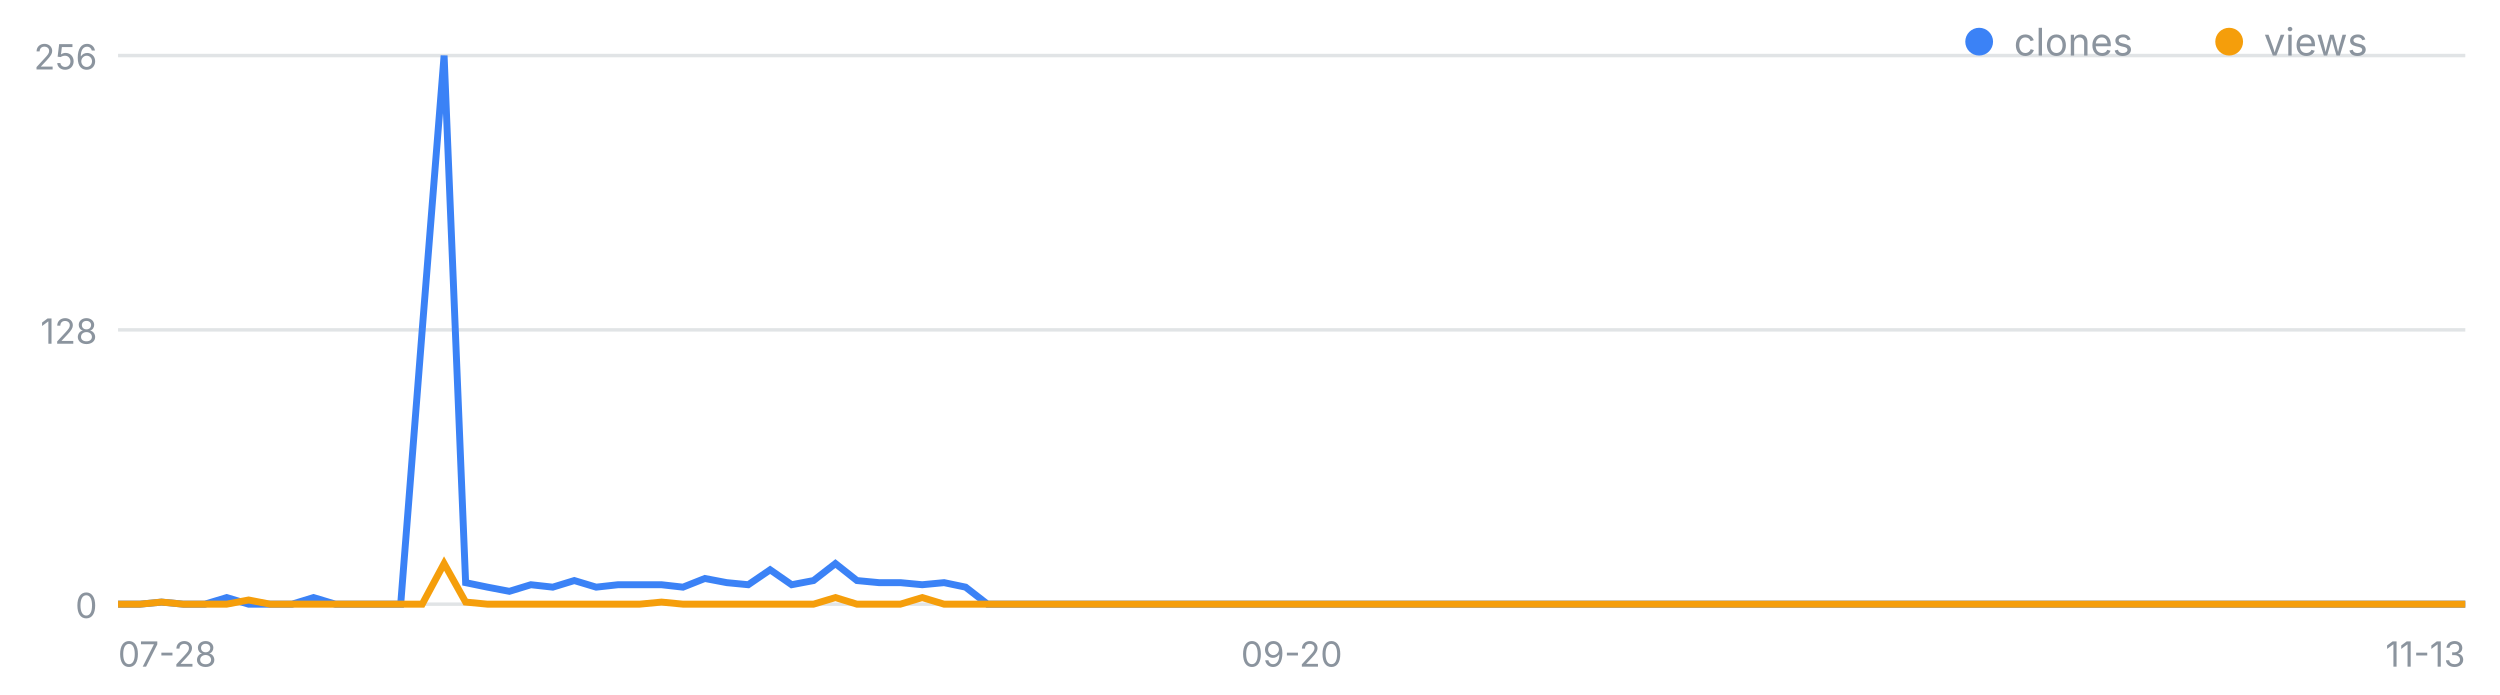
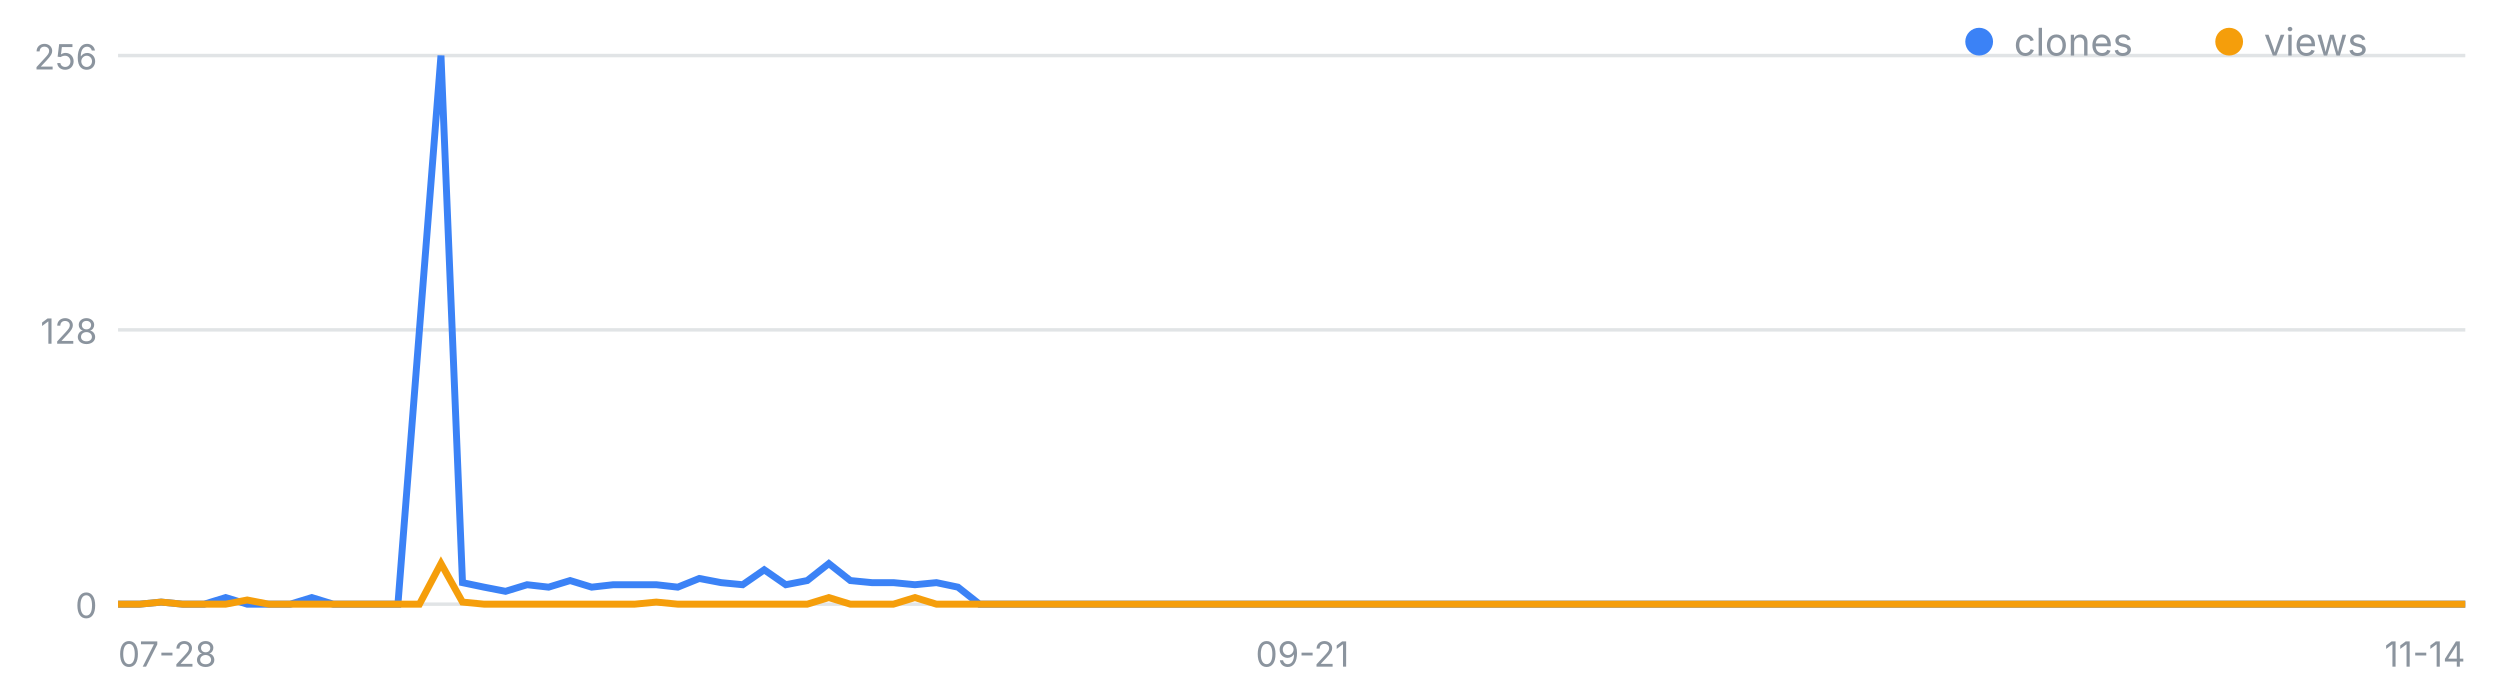
<svg xmlns="http://www.w3.org/2000/svg" width="720" height="200" viewBox="0 0 720 200" font-family="-apple-system,Segoe UI,sans-serif" role="img" aria-label="일별 클론·조회 추이">
  <line x1="34" y1="174.0" x2="710" y2="174.0" stroke="#8b949e" stroke-opacity=".25" />
  <text x="28" y="178.0" font-size="10" fill="#8b949e" text-anchor="end">0</text>
  <line x1="34" y1="95.0" x2="710" y2="95.0" stroke="#8b949e" stroke-opacity=".25" />
  <text x="28" y="99.0" font-size="10" fill="#8b949e" text-anchor="end">128</text>
  <line x1="34" y1="16.0" x2="710" y2="16.0" stroke="#8b949e" stroke-opacity=".25" />
  <text x="28" y="20.0" font-size="10" fill="#8b949e" text-anchor="end">256</text>
  <text x="34.0" y="192" font-size="10" fill="#8b949e" text-anchor="start">07-28</text>
-   <text x="372.0" y="192" font-size="10" fill="#8b949e" text-anchor="middle">09-20</text>
-   <text x="710.0" y="192" font-size="10" fill="#8b949e" text-anchor="end">11-13</text>
-   <polyline fill="none" stroke="#3b82f6" stroke-width="2" points="34.0,174.0 40.3,174.0 46.5,173.4 52.8,174.0 59.0,174.0 65.3,172.1 71.6,174.0 77.8,174.0 84.1,174.0 90.3,172.1 96.6,174.0 102.9,174.0 109.1,174.0 115.4,174.0 121.6,95.0 127.9,16.0 134.1,167.8 140.4,169.1 146.7,170.3 152.9,168.4 159.2,169.1 165.4,167.2 171.7,169.1 178.0,168.4 184.2,168.4 190.5,168.4 196.7,169.1 203.0,166.6 209.3,167.8 215.5,168.4 221.8,164.1 228.0,168.4 234.3,167.2 240.6,162.3 246.8,167.2 253.1,167.8 259.3,167.8 265.6,168.4 271.9,167.8 278.1,169.1 284.4,174.0 290.6,174.0 296.9,174.0 303.1,174.0 309.4,174.0 315.7,174.0 321.9,174.0 328.2,174.0 334.4,174.0 340.7,174.0 347.0,174.0 353.2,174.0 359.5,174.0 365.7,174.0 372.0,174.0 378.3,174.0 384.5,174.0 390.8,174.0 397.0,174.0 403.3,174.0 409.6,174.0 415.8,174.0 422.1,174.0 428.3,174.0 434.6,174.0 440.9,174.0 447.1,174.0 453.4,174.0 459.6,174.0 465.9,174.0 472.1,174.0 478.4,174.0 484.7,174.0 490.9,174.0 497.2,174.0 503.4,174.0 509.7,174.0 516.0,174.0 522.2,174.0 528.5,174.0 534.7,174.0 541.0,174.0 547.3,174.0 553.5,174.0 559.8,174.0 566.0,174.0 572.3,174.0 578.6,174.0 584.8,174.0 591.1,174.0 597.3,174.0 603.6,174.0 609.9,174.0 616.1,174.0 622.4,174.0 628.6,174.0 634.9,174.0 641.1,174.0 647.4,174.0 653.7,174.0 659.9,174.0 666.2,174.0 672.4,174.0 678.7,174.0 685.0,174.0 691.2,174.0 697.5,174.0 703.7,174.0 710.0,174.0" />
-   <polyline fill="none" stroke="#f59e0b" stroke-width="2" points="34.0,174.0 40.3,174.0 46.5,173.4 52.8,174.0 59.0,174.0 65.3,174.0 71.6,172.8 77.8,174.0 84.1,174.0 90.3,174.0 96.6,174.0 102.9,174.0 109.1,174.0 115.4,174.0 121.6,174.0 127.9,162.3 134.1,173.4 140.4,174.0 146.7,174.0 152.9,174.0 159.2,174.0 165.4,174.0 171.7,174.0 178.0,174.0 184.2,174.0 190.5,173.4 196.7,174.0 203.0,174.0 209.3,174.0 215.5,174.0 221.8,174.0 228.0,174.0 234.3,174.0 240.6,172.1 246.8,174.0 253.1,174.0 259.3,174.0 265.6,172.1 271.9,174.0 278.1,174.0 284.4,174.0 290.6,174.0 296.9,174.0 303.1,174.0 309.4,174.0 315.7,174.0 321.9,174.0 328.2,174.0 334.4,174.0 340.7,174.0 347.0,174.0 353.2,174.0 359.5,174.0 365.7,174.0 372.0,174.0 378.3,174.0 384.5,174.0 390.8,174.0 397.0,174.0 403.3,174.0 409.6,174.0 415.8,174.0 422.1,174.0 428.3,174.0 434.6,174.0 440.9,174.0 447.1,174.0 453.4,174.0 459.6,174.0 465.9,174.0 472.1,174.0 478.4,174.0 484.7,174.0 490.9,174.0 497.2,174.0 503.4,174.0 509.7,174.0 516.0,174.0 522.2,174.0 528.5,174.0 534.7,174.0 541.0,174.0 547.3,174.0 553.5,174.0 559.8,174.0 566.0,174.0 572.3,174.0 578.6,174.0 584.8,174.0 591.1,174.0 597.3,174.0 603.6,174.0 609.9,174.0 616.1,174.0 622.4,174.0 628.6,174.0 634.9,174.0 641.1,174.0 647.4,174.0 653.7,174.0 659.9,174.0 666.2,174.0 672.4,174.0 678.7,174.0 685.0,174.0 691.2,174.0 697.5,174.0 703.7,174.0 710.0,174.0" />
+   <text x="375.1" y="192" font-size="10" fill="#8b949e" text-anchor="middle">09-21</text>
+   <text x="710.0" y="192" font-size="10" fill="#8b949e" text-anchor="end">11-14</text>
+   <polyline fill="none" stroke="#3b82f6" stroke-width="2" points="34.0,174.0 40.2,174.0 46.4,173.4 52.6,174.0 58.8,174.0 65.0,172.1 71.2,174.0 77.4,174.0 83.6,174.0 89.8,172.1 96.0,174.0 102.2,174.0 108.4,174.0 114.6,174.0 120.8,95.0 127.0,16.0 133.2,167.8 139.4,169.1 145.6,170.3 151.8,168.4 158.0,169.1 164.2,167.2 170.4,169.1 176.6,168.4 182.8,168.4 189.0,168.4 195.2,169.1 201.4,166.6 207.7,167.8 213.9,168.4 220.1,164.1 226.3,168.4 232.5,167.2 238.7,162.3 244.9,167.2 251.1,167.8 257.3,167.8 263.5,168.4 269.7,167.8 275.9,169.1 282.1,174.0 288.3,174.0 294.5,174.0 300.7,174.0 306.9,174.0 313.1,174.0 319.3,174.0 325.5,174.0 331.7,174.0 337.9,174.0 344.1,174.0 350.3,174.0 356.5,174.0 362.7,174.0 368.9,174.0 375.1,174.0 381.3,174.0 387.5,174.0 393.7,174.0 399.9,174.0 406.1,174.0 412.3,174.0 418.5,174.0 424.7,174.0 430.9,174.0 437.1,174.0 443.3,174.0 449.5,174.0 455.7,174.0 461.9,174.0 468.1,174.0 474.3,174.0 480.5,174.0 486.7,174.0 492.9,174.0 499.1,174.0 505.3,174.0 511.5,174.0 517.7,174.0 523.9,174.0 530.1,174.0 536.3,174.0 542.6,174.0 548.8,174.0 555.0,174.0 561.2,174.0 567.4,174.0 573.6,174.0 579.8,174.0 586.0,174.0 592.2,174.0 598.4,174.0 604.6,174.0 610.8,174.0 617.0,174.0 623.2,174.0 629.4,174.0 635.6,174.0 641.8,174.0 648.0,174.0 654.2,174.0 660.4,174.0 666.6,174.0 672.8,174.0 679.0,174.0 685.2,174.0 691.4,174.0 697.6,174.0 703.8,174.0 710.0,174.0" />
+   <polyline fill="none" stroke="#f59e0b" stroke-width="2" points="34.0,174.0 40.2,174.0 46.4,173.4 52.6,174.0 58.8,174.0 65.0,174.0 71.2,172.8 77.4,174.0 83.6,174.0 89.8,174.0 96.0,174.0 102.2,174.0 108.4,174.0 114.6,174.0 120.8,174.0 127.0,162.3 133.2,173.4 139.4,174.0 145.6,174.0 151.8,174.0 158.0,174.0 164.2,174.0 170.4,174.0 176.6,174.0 182.8,174.0 189.0,173.4 195.2,174.0 201.4,174.0 207.7,174.0 213.9,174.0 220.1,174.0 226.3,174.0 232.5,174.0 238.7,172.1 244.9,174.0 251.1,174.0 257.3,174.0 263.5,172.1 269.7,174.0 275.9,174.0 282.1,174.0 288.3,174.0 294.5,174.0 300.7,174.0 306.9,174.0 313.1,174.0 319.3,174.0 325.5,174.0 331.7,174.0 337.9,174.0 344.1,174.0 350.3,174.0 356.5,174.0 362.7,174.0 368.9,174.0 375.1,174.0 381.3,174.0 387.5,174.0 393.7,174.0 399.9,174.0 406.1,174.0 412.3,174.0 418.5,174.0 424.7,174.0 430.9,174.0 437.1,174.0 443.3,174.0 449.5,174.0 455.7,174.0 461.9,174.0 468.1,174.0 474.3,174.0 480.5,174.0 486.7,174.0 492.9,174.0 499.1,174.0 505.3,174.0 511.5,174.0 517.7,174.0 523.9,174.0 530.1,174.0 536.3,174.0 542.6,174.0 548.8,174.0 555.0,174.0 561.2,174.0 567.4,174.0 573.6,174.0 579.8,174.0 586.0,174.0 592.2,174.0 598.4,174.0 604.6,174.0 610.8,174.0 617.0,174.0 623.2,174.0 629.4,174.0 635.6,174.0 641.8,174.0 648.0,174.0 654.2,174.0 660.4,174.0 666.6,174.0 672.8,174.0 679.0,174.0 685.2,174.0 691.4,174.0 697.6,174.0 703.8,174.0 710.0,174.0" />
  <circle cx="570" cy="12" r="4" fill="#3b82f6" />
  <text x="580" y="16" font-size="11" fill="#8b949e">clones</text>
  <circle cx="642" cy="12" r="4" fill="#f59e0b" />
  <text x="652" y="16" font-size="11" fill="#8b949e">views</text>
</svg>
